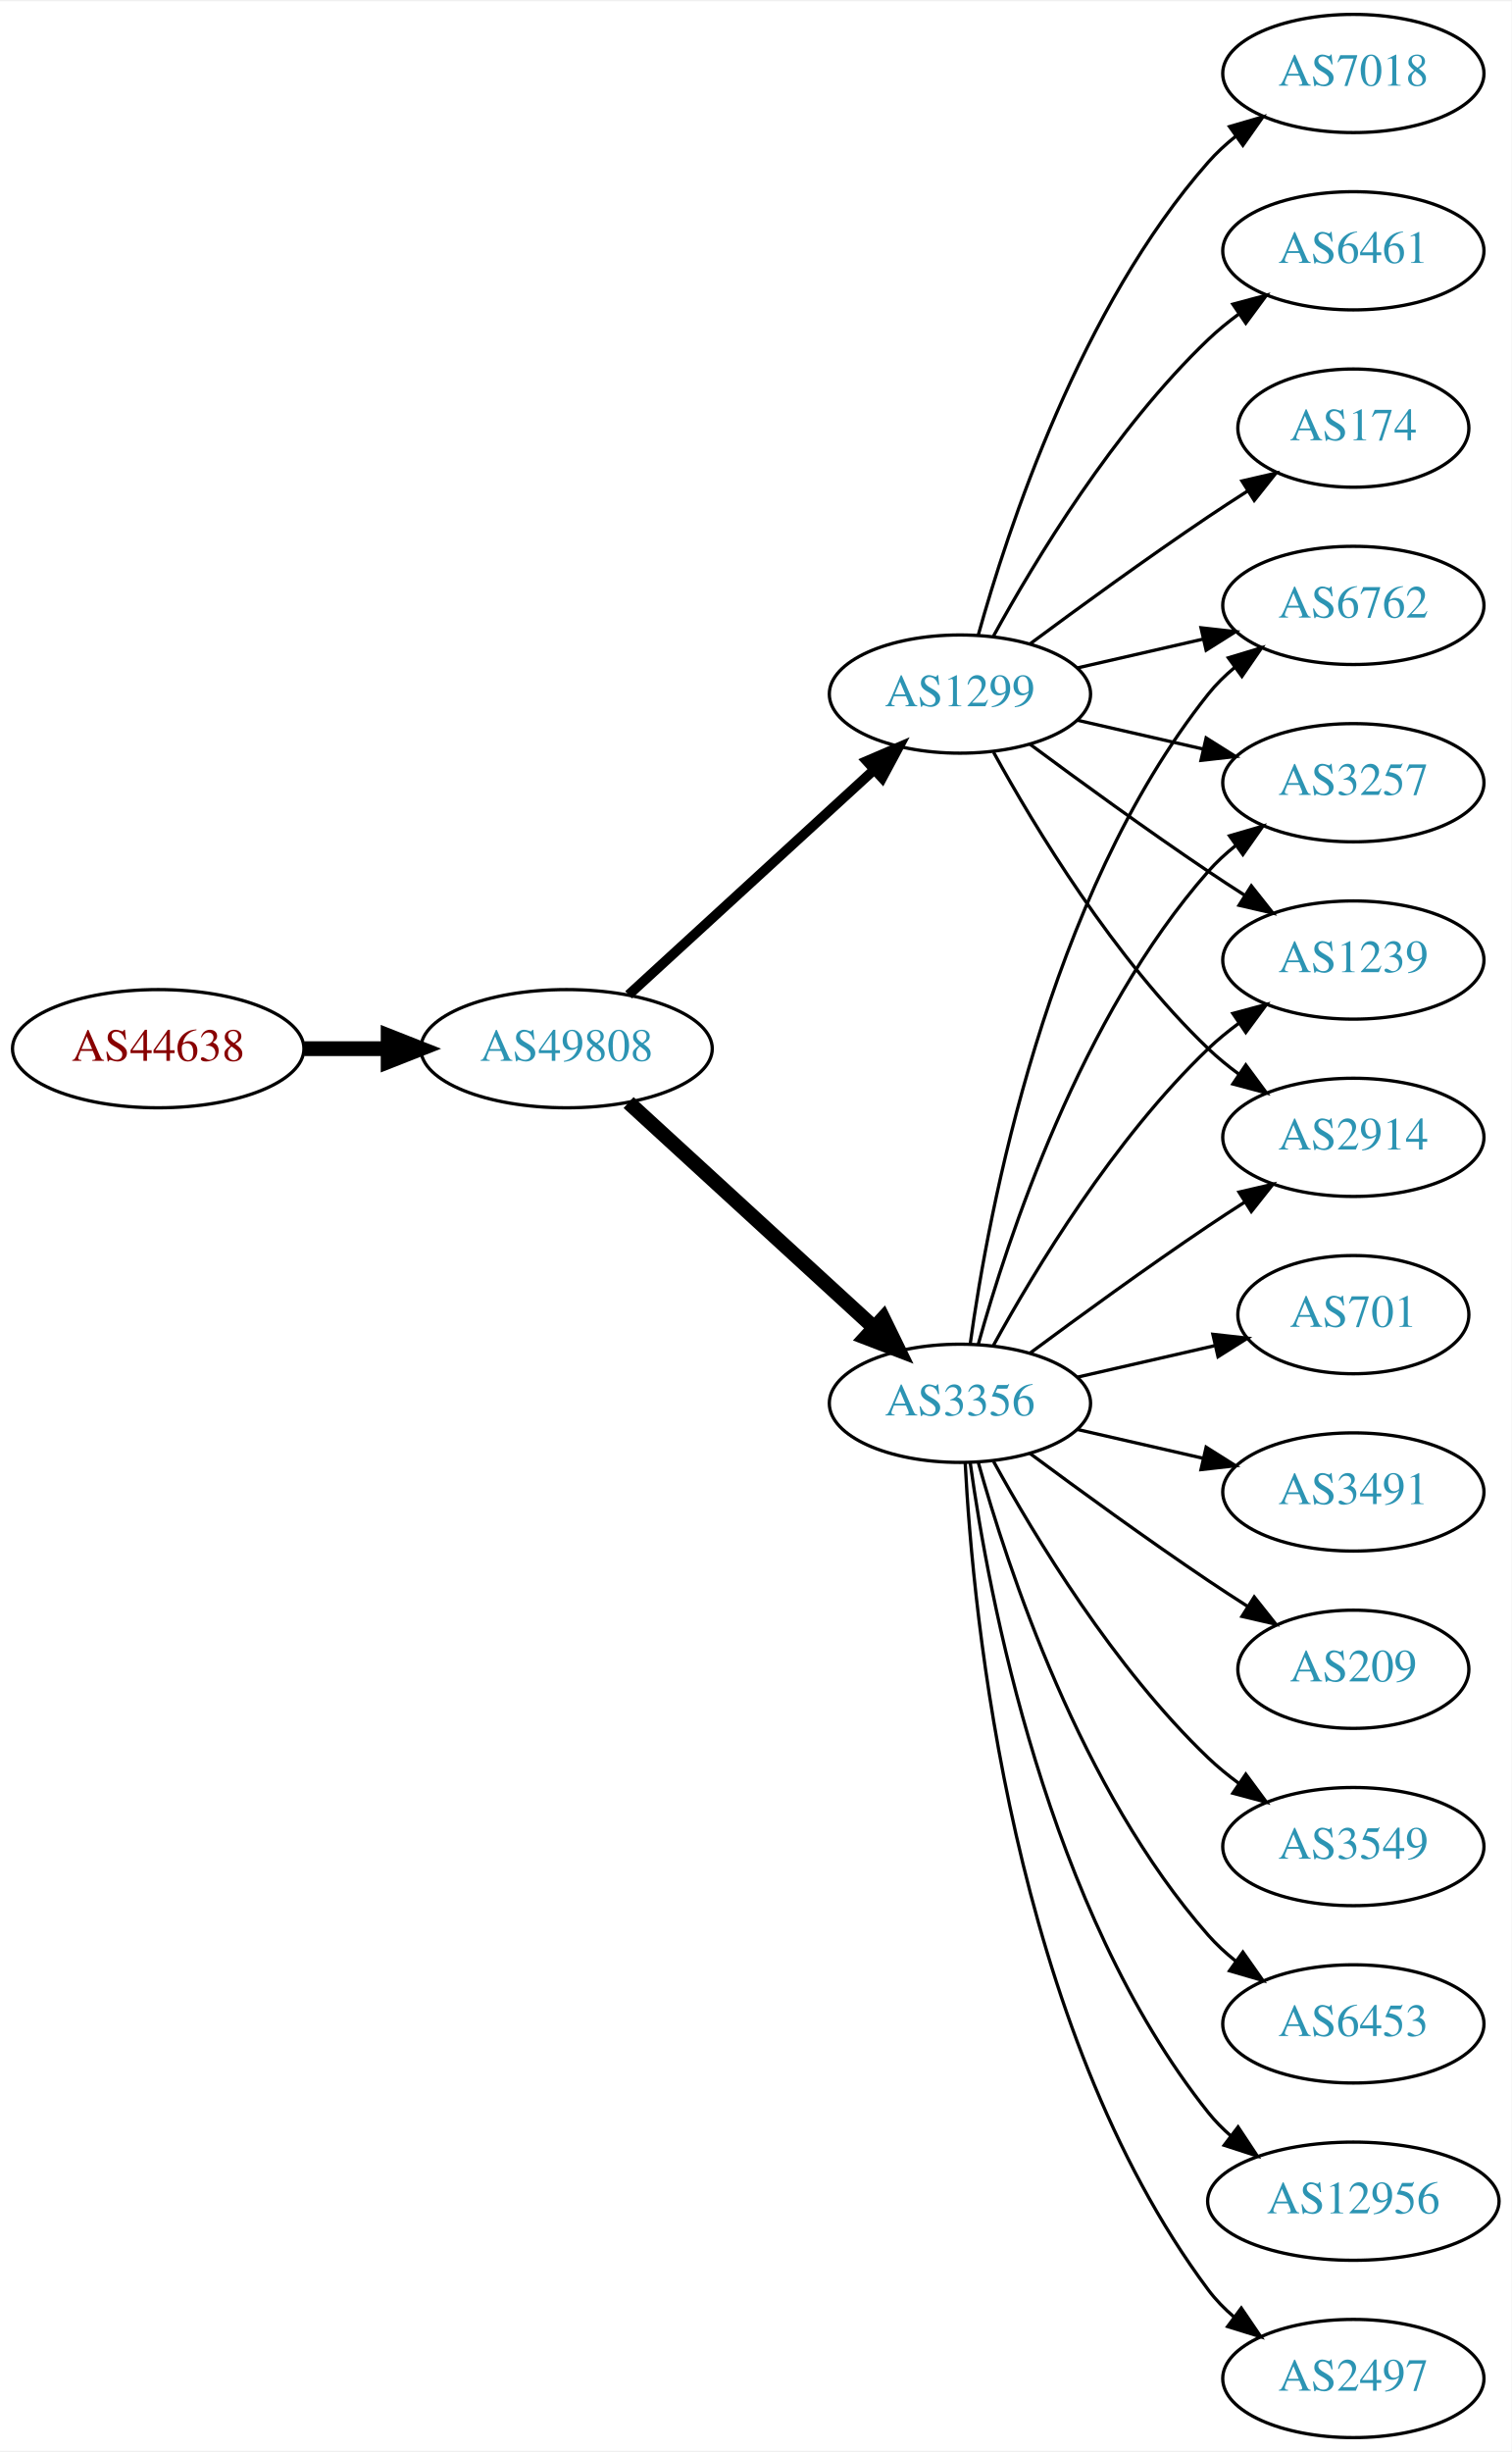
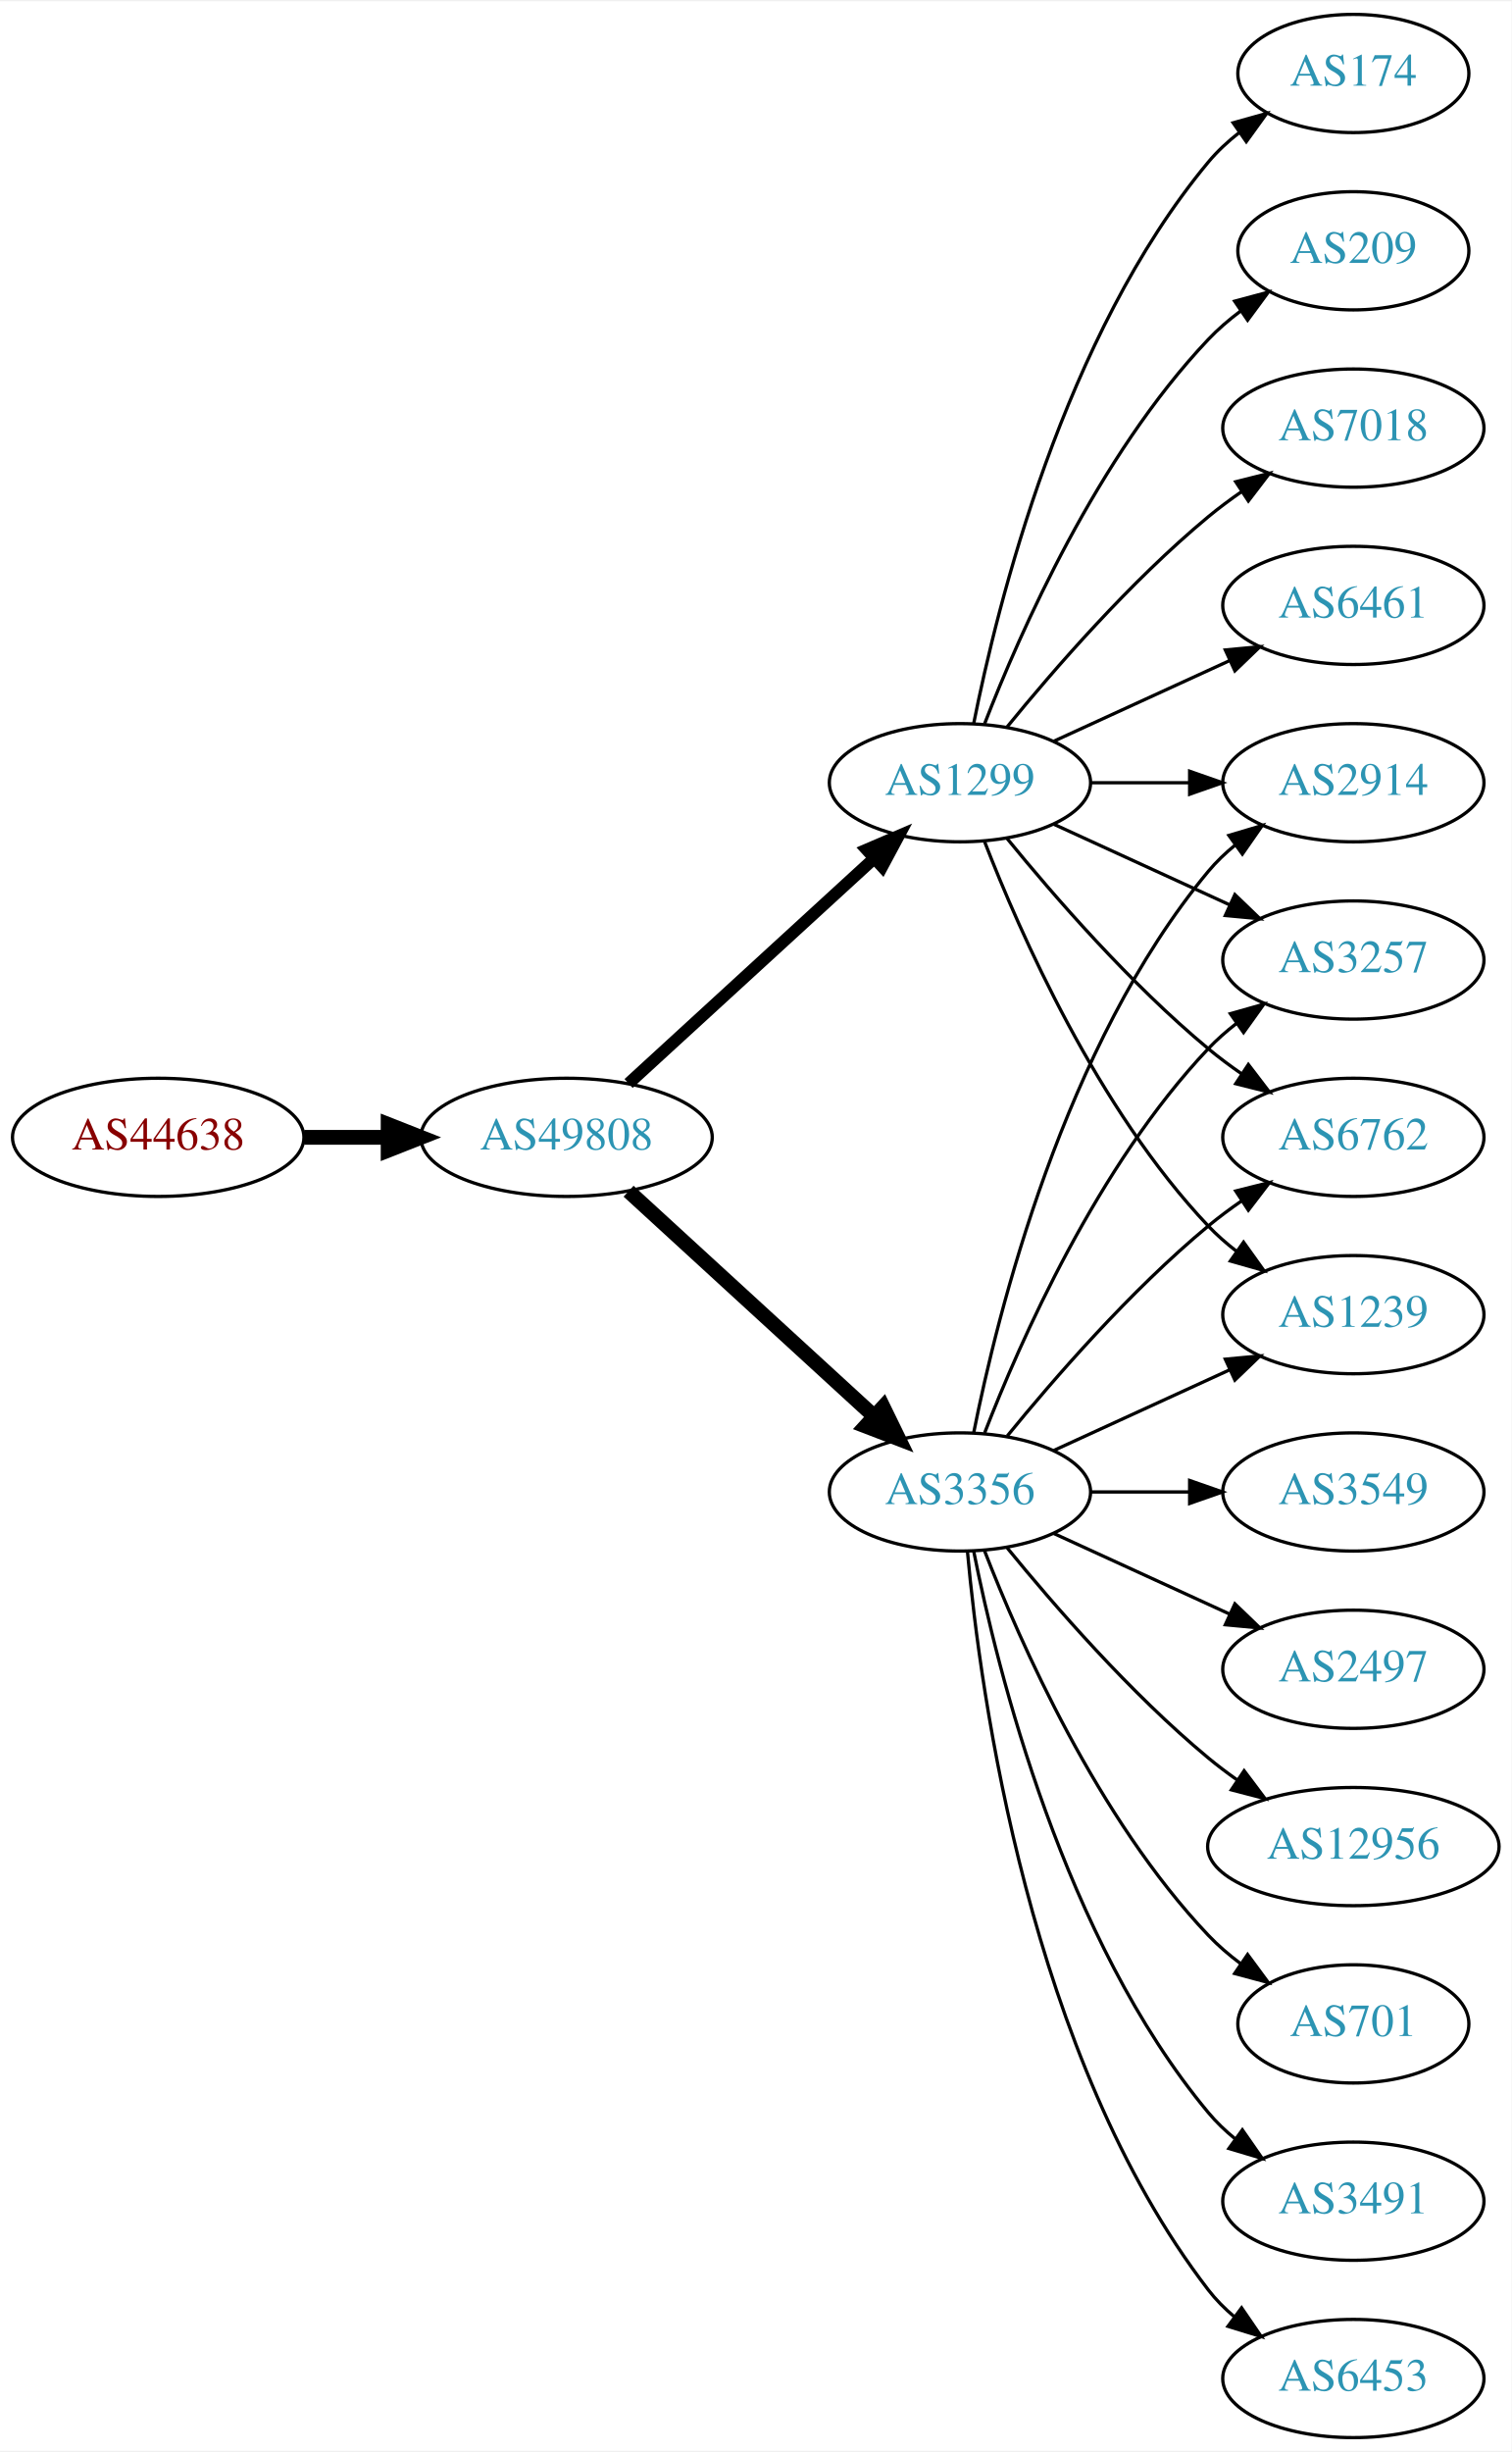
<svg xmlns="http://www.w3.org/2000/svg" xmlns:xlink="http://www.w3.org/1999/xlink" width="460pt" height="746pt" viewBox="0.00 0.00 460.47 746.00">
  <g id="graph0" class="graph" transform="scale(1 1) rotate(0) translate(4 742)">
    <polygon fill="white" stroke="none" points="-4,4 -4,-742 456.469,-742 456.469,4 -4,4" />
    <g id="node1" class="node">
      <g id="a_node1">
        <a xlink:href="/asn/44638" xlink:title="AS44638 ~ Elektrohaus Gabriel GmbH &amp; Co. KG [AT]">
-           <ellipse fill="#ffffff" stroke="black" cx="44.196" cy="-423" rx="44.393" ry="18" />
-           <text text-anchor="middle" x="44.196" y="-419.3" font-family="Times,serif" font-size="14.00" fill="#880000">AS44638</text>
+           <ellipse fill="#ffffff" stroke="black" cx="44.196" cy="-396" rx="44.393" ry="18" />
+           <text text-anchor="middle" x="44.196" y="-392.3" font-family="Times,serif" font-size="14.00" fill="#880000">AS44638</text>
        </a>
      </g>
    </g>
    <g id="node2" class="node">
      <g id="a_node2">
        <a xlink:href="/asn/49808" xlink:title="AS49808 ~ POWERSPEED-AS [AT]">
-           <ellipse fill="#ffffff" stroke="black" cx="168.588" cy="-423" rx="44.393" ry="18" />
-           <text text-anchor="middle" x="168.588" y="-419.3" font-family="Times,serif" font-size="14.00" fill="#2c94b3">AS49808</text>
+           <ellipse fill="#ffffff" stroke="black" cx="168.588" cy="-396" rx="44.393" ry="18" />
+           <text text-anchor="middle" x="168.588" y="-392.3" font-family="Times,serif" font-size="14.00" fill="#2c94b3">AS49808</text>
        </a>
      </g>
    </g>
    <g id="edge1" class="edge">
-       <path fill="none" stroke="black" stroke-width="4.5" d="M88.692,-423C96.898,-423 105.569,-423 114.041,-423" />
-       <polygon fill="black" stroke="black" stroke-width="4.5" points="114.233,-426.938 124.233,-423 114.233,-419.063 114.233,-426.938" />
+       <path fill="none" stroke="black" stroke-width="4.5" d="M88.692,-396C96.898,-396 105.569,-396 114.041,-396" />
+       <polygon fill="black" stroke="black" stroke-width="4.5" points="114.233,-399.938 124.233,-396 114.233,-392.063 114.233,-399.938" />
    </g>
    <g id="node3" class="node">
      <g id="a_node3">
-         <a xlink:href="/asn/3356" xlink:title="AS3356 ~ Level 3 Parent, LLC [US]">
-           <ellipse fill="#ffffff" stroke="black" cx="288.431" cy="-315" rx="39.794" ry="18" />
-           <text text-anchor="middle" x="288.431" y="-311.3" font-family="Times,serif" font-size="14.00" fill="#2c94b3">AS3356</text>
+         <a xlink:href="/asn/1299" xlink:title="AS1299 ~ Telia Carrier [EU]">
+           <ellipse fill="#ffffff" stroke="black" cx="288.431" cy="-504" rx="39.794" ry="18" />
+           <text text-anchor="middle" x="288.431" y="-500.3" font-family="Times,serif" font-size="14.00" fill="#2c94b3">AS1299</text>
        </a>
      </g>
    </g>
    <g id="edge2" class="edge">
-       <path fill="none" stroke="black" stroke-width="4.5" d="M187.486,-406.597C207.414,-388.333 239.772,-358.678 262.249,-338.079" />
-       <polygon fill="black" stroke="black" stroke-width="4.5" points="265.039,-340.863 269.751,-331.203 259.718,-335.057 265.039,-340.863" />
+       <path fill="none" stroke="black" stroke-width="3.682" d="M187.486,-412.403C207.414,-430.667 239.772,-460.322 262.249,-480.921" />
+       <polygon fill="black" stroke="black" stroke-width="3.682" points="260.014,-483.62 269.751,-487.797 264.743,-478.46 260.014,-483.62" />
    </g>
    <g id="node4" class="node">
      <g id="a_node4">
-         <a xlink:href="/asn/1299" xlink:title="AS1299 ~ Telia Carrier [EU]">
-           <ellipse fill="#ffffff" stroke="black" cx="288.431" cy="-531" rx="39.794" ry="18" />
-           <text text-anchor="middle" x="288.431" y="-527.3" font-family="Times,serif" font-size="14.00" fill="#2c94b3">AS1299</text>
+         <a xlink:href="/asn/3356" xlink:title="AS3356 ~ Level 3 Parent, LLC [US]">
+           <ellipse fill="#ffffff" stroke="black" cx="288.431" cy="-288" rx="39.794" ry="18" />
+           <text text-anchor="middle" x="288.431" y="-284.3" font-family="Times,serif" font-size="14.00" fill="#2c94b3">AS3356</text>
        </a>
      </g>
    </g>
    <g id="edge3" class="edge">
-       <path fill="none" stroke="black" stroke-width="3" d="M187.486,-439.403C207.414,-457.667 239.772,-487.322 262.249,-507.921" />
-       <polygon fill="black" stroke="black" stroke-width="3" points="260.014,-510.62 269.751,-514.797 264.743,-505.46 260.014,-510.62" />
+       <path fill="none" stroke="black" stroke-width="4.5" d="M187.486,-379.597C207.414,-361.333 239.772,-331.678 262.249,-311.079" />
+       <polygon fill="black" stroke="black" stroke-width="4.5" points="265.039,-313.863 269.751,-304.203 259.718,-308.057 265.039,-313.863" />
    </g>
    <g id="node5" class="node">
      <g id="a_node5">
-         <a xlink:href="/asn/6762" xlink:title="AS6762 ~ TELECOM ITALIA SPARKLE S.p.A. [IT]">
-           <ellipse fill="#ffffff" stroke="black" cx="408.273" cy="-558" rx="39.794" ry="18" />
-           <text text-anchor="middle" x="408.273" y="-554.3" font-family="Times,serif" font-size="14.00" fill="#2c94b3">AS6762</text>
+         <a xlink:href="/asn/7018" xlink:title="AS7018 ~ AT&amp;T Services, Inc. [US]">
+           <ellipse fill="#ffffff" stroke="black" cx="408.273" cy="-612" rx="39.794" ry="18" />
+           <text text-anchor="middle" x="408.273" y="-608.3" font-family="Times,serif" font-size="14.00" fill="#2c94b3">AS7018</text>
        </a>
      </g>
    </g>
    <g id="edge4" class="edge">
-       <path fill="none" stroke="black" d="M291.57,-333.17C297.07,-372.974 314.896,-469.233 364.077,-531 366.419,-533.94 369.173,-536.649 372.139,-539.121" />
-       <polygon fill="black" stroke="black" points="370.204,-542.042 380.345,-545.11 374.331,-536.388 370.204,-542.042" />
+       <path fill="none" stroke="black" d="M302.85,-521.065C316.964,-538.375 340.379,-565.345 364.077,-585 367.294,-587.668 370.794,-590.27 374.365,-592.741" />
+       <polygon fill="black" stroke="black" points="372.442,-595.666 382.721,-598.236 376.288,-589.817 372.442,-595.666" />
    </g>
    <g id="node6" class="node">
      <g id="a_node6">
-         <a xlink:href="/asn/701" xlink:title="AS701 ~ UUNET [US]">
-           <ellipse fill="#ffffff" stroke="black" cx="408.273" cy="-342" rx="35.194" ry="18" />
-           <text text-anchor="middle" x="408.273" y="-338.3" font-family="Times,serif" font-size="14.00" fill="#2c94b3">AS701</text>
+         <a xlink:href="/asn/6461" xlink:title="AS6461 ~ ZAYO-6461 [US]">
+           <ellipse fill="#ffffff" stroke="black" cx="408.273" cy="-558" rx="39.794" ry="18" />
+           <text text-anchor="middle" x="408.273" y="-554.3" font-family="Times,serif" font-size="14.00" fill="#2c94b3">AS6461</text>
        </a>
      </g>
    </g>
    <g id="edge5" class="edge">
-       <path fill="none" stroke="black" d="M324.15,-322.955C337.243,-325.955 352.265,-329.396 365.906,-332.522" />
-       <polygon fill="black" stroke="black" points="365.484,-336.016 376.013,-334.838 367.047,-329.193 365.484,-336.016" />
+       <path fill="none" stroke="black" d="M317.06,-516.661C333.017,-523.973 353.287,-533.261 370.57,-541.181" />
+       <polygon fill="black" stroke="black" points="369.269,-544.435 379.818,-545.419 372.185,-538.071 369.269,-544.435" />
    </g>
    <g id="node7" class="node">
      <g id="a_node7">
-         <a xlink:href="/asn/3491" xlink:title="AS3491 ~ PCCW Global, Inc. [US]">
-           <ellipse fill="#ffffff" stroke="black" cx="408.273" cy="-288" rx="39.794" ry="18" />
-           <text text-anchor="middle" x="408.273" y="-284.3" font-family="Times,serif" font-size="14.00" fill="#2c94b3">AS3491</text>
+         <a xlink:href="/asn/2914" xlink:title="AS2914 ~ NTT America, Inc. [US]">
+           <ellipse fill="#ffffff" stroke="black" cx="408.273" cy="-504" rx="39.794" ry="18" />
+           <text text-anchor="middle" x="408.273" y="-500.3" font-family="Times,serif" font-size="14.00" fill="#2c94b3">AS2914</text>
        </a>
      </g>
    </g>
    <g id="edge6" class="edge">
-       <path fill="none" stroke="black" d="M324.15,-307.045C336.15,-304.296 349.771,-301.175 362.463,-298.267" />
-       <polygon fill="black" stroke="black" points="363.429,-301.636 372.395,-295.991 361.866,-294.813 363.429,-301.636" />
+       <path fill="none" stroke="black" d="M328.343,-504C337.897,-504 348.246,-504 358.209,-504" />
+       <polygon fill="black" stroke="black" points="358.402,-507.5 368.402,-504 358.402,-500.5 358.402,-507.5" />
    </g>
    <g id="node8" class="node">
      <g id="a_node8">
-         <a xlink:href="/asn/3257" xlink:title="AS3257 ~ GTT [DE]">
-           <ellipse fill="#ffffff" stroke="black" cx="408.273" cy="-504" rx="39.794" ry="18" />
-           <text text-anchor="middle" x="408.273" y="-500.3" font-family="Times,serif" font-size="14.00" fill="#2c94b3">AS3257</text>
+         <a xlink:href="/asn/174" xlink:title="AS174 ~ Cogent Communications [US]">
+           <ellipse fill="#ffffff" stroke="black" cx="408.273" cy="-720" rx="35.194" ry="18" />
+           <text text-anchor="middle" x="408.273" y="-716.3" font-family="Times,serif" font-size="14.00" fill="#2c94b3">AS174</text>
        </a>
      </g>
    </g>
    <g id="edge7" class="edge">
-       <path fill="none" stroke="black" d="M294.004,-332.946C302.909,-364.995 325.194,-432.842 364.077,-477 366.561,-479.821 369.411,-482.449 372.437,-484.871" />
-       <polygon fill="black" stroke="black" points="370.554,-487.828 380.726,-490.791 374.622,-482.131 370.554,-487.828" />
+       <path fill="none" stroke="black" d="M292.629,-522.073C299.793,-558.141 320.067,-640.125 364.077,-693 366.814,-696.288 370.059,-699.298 373.522,-702.017" />
+       <polygon fill="black" stroke="black" points="371.658,-704.983 381.863,-707.827 375.659,-699.239 371.658,-704.983" />
    </g>
    <g id="node9" class="node">
      <g id="a_node9">
-         <a xlink:href="/asn/209" xlink:title="AS209 ~ CenturyLink Communications, LLC [US]">
-           <ellipse fill="#ffffff" stroke="black" cx="408.273" cy="-234" rx="35.194" ry="18" />
-           <text text-anchor="middle" x="408.273" y="-230.3" font-family="Times,serif" font-size="14.00" fill="#2c94b3">AS209</text>
+         <a xlink:href="/asn/3257" xlink:title="AS3257 ~ GTT [DE]">
+           <ellipse fill="#ffffff" stroke="black" cx="408.273" cy="-450" rx="39.794" ry="18" />
+           <text text-anchor="middle" x="408.273" y="-446.3" font-family="Times,serif" font-size="14.00" fill="#2c94b3">AS3257</text>
        </a>
      </g>
    </g>
    <g id="edge8" class="edge">
-       <path fill="none" stroke="black" d="M309.761,-299.723C324.623,-288.696 345.368,-273.593 364.077,-261 367.895,-258.431 371.945,-255.79 375.975,-253.214" />
-       <polygon fill="black" stroke="black" points="378.079,-256.025 384.669,-247.729 374.344,-250.105 378.079,-256.025" />
+       <path fill="none" stroke="black" d="M317.06,-491.339C333.017,-484.027 353.287,-474.739 370.57,-466.819" />
+       <polygon fill="black" stroke="black" points="372.185,-469.929 379.818,-462.581 369.269,-463.565 372.185,-469.929" />
    </g>
    <g id="node10" class="node">
      <g id="a_node10">
-         <a xlink:href="/asn/3549" xlink:title="AS3549 ~ Level 3 Parent, LLC [US]">
-           <ellipse fill="#ffffff" stroke="black" cx="408.273" cy="-180" rx="39.794" ry="18" />
-           <text text-anchor="middle" x="408.273" y="-176.3" font-family="Times,serif" font-size="14.00" fill="#2c94b3">AS3549</text>
+         <a xlink:href="/asn/6762" xlink:title="AS6762 ~ TELECOM ITALIA SPARKLE S.p.A. [IT]">
+           <ellipse fill="#ffffff" stroke="black" cx="408.273" cy="-396" rx="39.794" ry="18" />
+           <text text-anchor="middle" x="408.273" y="-392.3" font-family="Times,serif" font-size="14.00" fill="#2c94b3">AS6762</text>
        </a>
      </g>
    </g>
    <g id="edge9" class="edge">
-       <path fill="none" stroke="black" d="M298.672,-297.287C311.218,-274.439 335.394,-234.389 364.077,-207 366.946,-204.261 370.134,-201.653 373.443,-199.215" />
-       <polygon fill="black" stroke="black" points="375.507,-202.044 381.803,-193.523 371.567,-196.258 375.507,-202.044" />
+       <path fill="none" stroke="black" d="M302.85,-486.935C316.964,-469.625 340.379,-442.655 364.077,-423 367.294,-420.332 370.794,-417.73 374.365,-415.259" />
+       <polygon fill="black" stroke="black" points="376.288,-418.183 382.721,-409.764 372.442,-412.334 376.288,-418.183" />
    </g>
    <g id="node11" class="node">
      <g id="a_node11">
        <a xlink:href="/asn/1239" xlink:title="AS1239 ~ Sprint [US]">
-           <ellipse fill="#ffffff" stroke="black" cx="408.273" cy="-450" rx="39.794" ry="18" />
-           <text text-anchor="middle" x="408.273" y="-446.3" font-family="Times,serif" font-size="14.00" fill="#2c94b3">AS1239</text>
+           <ellipse fill="#ffffff" stroke="black" cx="408.273" cy="-342" rx="39.794" ry="18" />
+           <text text-anchor="middle" x="408.273" y="-338.3" font-family="Times,serif" font-size="14.00" fill="#2c94b3">AS1239</text>
        </a>
      </g>
    </g>
    <g id="edge10" class="edge">
-       <path fill="none" stroke="black" d="M298.672,-332.713C311.218,-355.561 335.394,-395.611 364.077,-423 366.946,-425.739 370.134,-428.347 373.443,-430.785" />
-       <polygon fill="black" stroke="black" points="371.567,-433.742 381.803,-436.477 375.507,-427.956 371.567,-433.742" />
+       <path fill="none" stroke="black" d="M295.954,-486.006C306.704,-458.272 330.362,-404.571 364.077,-369 366.663,-366.272 369.581,-363.706 372.649,-361.323" />
+       <polygon fill="black" stroke="black" points="374.827,-364.07 380.997,-355.457 370.803,-358.342 374.827,-364.07" />
    </g>
    <g id="node12" class="node">
      <g id="a_node12">
-         <a xlink:href="/asn/2914" xlink:title="AS2914 ~ NTT America, Inc. [US]">
-           <ellipse fill="#ffffff" stroke="black" cx="408.273" cy="-396" rx="39.794" ry="18" />
-           <text text-anchor="middle" x="408.273" y="-392.3" font-family="Times,serif" font-size="14.00" fill="#2c94b3">AS2914</text>
+         <a xlink:href="/asn/209" xlink:title="AS209 ~ CenturyLink Communications, LLC [US]">
+           <ellipse fill="#ffffff" stroke="black" cx="408.273" cy="-666" rx="35.194" ry="18" />
+           <text text-anchor="middle" x="408.273" y="-662.3" font-family="Times,serif" font-size="14.00" fill="#2c94b3">AS209</text>
        </a>
      </g>
    </g>
    <g id="edge11" class="edge">
-       <path fill="none" stroke="black" d="M309.761,-330.277C324.623,-341.304 345.368,-356.407 364.077,-369 367.626,-371.389 371.377,-373.839 375.125,-376.242" />
-       <polygon fill="black" stroke="black" points="373.451,-379.325 383.774,-381.712 377.193,-373.409 373.451,-379.325" />
+       <path fill="none" stroke="black" d="M295.954,-521.994C306.704,-549.728 330.362,-603.429 364.077,-639 367.02,-642.105 370.394,-645.001 373.929,-647.655" />
+       <polygon fill="black" stroke="black" points="372.115,-650.654 382.348,-653.397 376.059,-644.871 372.115,-650.654" />
+     </g>
+     <g id="edge19" class="edge">
+       <path fill="none" stroke="black" d="M292.629,-306.073C299.793,-342.141 320.067,-424.125 364.077,-477 366.482,-479.889 369.278,-482.563 372.271,-485.013" />
+       <polygon fill="black" stroke="black" points="370.359,-487.95 380.514,-490.973 374.461,-482.277 370.359,-487.95" />
+     </g>
+     <g id="edge21" class="edge">
+       <path fill="none" stroke="black" d="M295.954,-305.994C306.704,-333.728 330.362,-387.429 364.077,-423 366.663,-425.728 369.581,-428.294 372.649,-430.677" />
+       <polygon fill="black" stroke="black" points="370.803,-433.658 380.997,-436.543 374.827,-427.93 370.803,-433.658" />
+     </g>
+     <g id="edge18" class="edge">
+       <path fill="none" stroke="black" d="M302.85,-305.065C316.964,-322.375 340.379,-349.345 364.077,-369 367.294,-371.668 370.794,-374.27 374.365,-376.741" />
+       <polygon fill="black" stroke="black" points="372.442,-379.666 382.721,-382.236 376.288,-373.817 372.442,-379.666" />
+     </g>
+     <g id="edge14" class="edge">
+       <path fill="none" stroke="black" d="M317.06,-300.661C333.017,-307.973 353.287,-317.261 370.57,-325.181" />
+       <polygon fill="black" stroke="black" points="369.269,-328.435 379.818,-329.419 372.185,-322.071 369.269,-328.435" />
    </g>
    <g id="node13" class="node">
      <g id="a_node13">
-         <a xlink:href="/asn/6453" xlink:title="AS6453 ~ TATA COMMUNICATIONS (AMERICA) INC [US]">
-           <ellipse fill="#ffffff" stroke="black" cx="408.273" cy="-126" rx="39.794" ry="18" />
-           <text text-anchor="middle" x="408.273" y="-122.3" font-family="Times,serif" font-size="14.00" fill="#2c94b3">AS6453</text>
+         <a xlink:href="/asn/3549" xlink:title="AS3549 ~ Level 3 Parent, LLC [US]">
+           <ellipse fill="#ffffff" stroke="black" cx="408.273" cy="-288" rx="39.794" ry="18" />
+           <text text-anchor="middle" x="408.273" y="-284.3" font-family="Times,serif" font-size="14.00" fill="#2c94b3">AS3549</text>
        </a>
      </g>
    </g>
    <g id="edge12" class="edge">
-       <path fill="none" stroke="black" d="M294.004,-297.054C302.909,-265.005 325.194,-197.158 364.077,-153 366.561,-150.179 369.411,-147.551 372.437,-145.129" />
-       <polygon fill="black" stroke="black" points="374.622,-147.869 380.726,-139.209 370.554,-142.172 374.622,-147.869" />
+       <path fill="none" stroke="black" d="M328.343,-288C337.897,-288 348.246,-288 358.209,-288" />
+       <polygon fill="black" stroke="black" points="358.402,-291.5 368.402,-288 358.402,-284.5 358.402,-291.5" />
    </g>
    <g id="node14" class="node">
      <g id="a_node14">
-         <a xlink:href="/asn/12956" xlink:title="AS12956 ~ TELXIUS [ES]">
-           <ellipse fill="#ffffff" stroke="black" cx="408.273" cy="-72" rx="44.393" ry="18" />
-           <text text-anchor="middle" x="408.273" y="-68.3" font-family="Times,serif" font-size="14.00" fill="#2c94b3">AS12956</text>
+         <a xlink:href="/asn/2497" xlink:title="AS2497 ~ Internet Initiative Japan Inc. [JP]">
+           <ellipse fill="#ffffff" stroke="black" cx="408.273" cy="-234" rx="39.794" ry="18" />
+           <text text-anchor="middle" x="408.273" y="-230.3" font-family="Times,serif" font-size="14.00" fill="#2c94b3">AS2497</text>
        </a>
      </g>
    </g>
    <g id="edge13" class="edge">
-       <path fill="none" stroke="black" d="M291.57,-296.83C297.07,-257.026 314.896,-160.767 364.077,-99 366.116,-96.44 368.467,-94.056 370.998,-91.851" />
-       <polygon fill="black" stroke="black" points="373.154,-94.609 379,-85.773 368.92,-89.035 373.154,-94.609" />
+       <path fill="none" stroke="black" d="M317.06,-275.339C333.017,-268.027 353.287,-258.739 370.57,-250.819" />
+       <polygon fill="black" stroke="black" points="372.185,-253.929 379.818,-246.581 369.269,-247.565 372.185,-253.929" />
    </g>
    <g id="node15" class="node">
      <g id="a_node15">
-         <a xlink:href="/asn/2497" xlink:title="AS2497 ~ Internet Initiative Japan Inc. [JP]">
-           <ellipse fill="#ffffff" stroke="black" cx="408.273" cy="-18" rx="39.794" ry="18" />
-           <text text-anchor="middle" x="408.273" y="-14.3" font-family="Times,serif" font-size="14.00" fill="#2c94b3">AS2497</text>
-         </a>
-       </g>
-     </g>
-     <g id="edge14" class="edge">
-       <path fill="none" stroke="black" d="M290.023,-296.977C292.399,-250.588 304.317,-125.107 364.077,-45 366.325,-41.987 369.017,-39.231 371.943,-36.728" />
-       <polygon fill="black" stroke="black" points="374.138,-39.459 380.095,-30.697 369.974,-33.831 374.138,-39.459" />
+         <a xlink:href="/asn/12956" xlink:title="AS12956 ~ TELXIUS [ES]">
+           <ellipse fill="#ffffff" stroke="black" cx="408.273" cy="-180" rx="44.393" ry="18" />
+           <text text-anchor="middle" x="408.273" y="-176.3" font-family="Times,serif" font-size="14.00" fill="#2c94b3">AS12956</text>
+         </a>
+       </g>
    </g>
    <g id="edge15" class="edge">
-       <path fill="none" stroke="black" d="M324.15,-538.955C336.15,-541.704 349.771,-544.825 362.463,-547.733" />
-       <polygon fill="black" stroke="black" points="361.866,-551.187 372.395,-550.009 363.429,-544.364 361.866,-551.187" />
-     </g>
-     <g id="edge20" class="edge">
-       <path fill="none" stroke="black" d="M324.15,-523.045C336.15,-520.296 349.771,-517.175 362.463,-514.267" />
-       <polygon fill="black" stroke="black" points="363.429,-517.636 372.395,-511.991 361.866,-510.813 363.429,-517.636" />
-     </g>
-     <g id="edge21" class="edge">
-       <path fill="none" stroke="black" d="M309.761,-515.723C324.623,-504.696 345.368,-489.593 364.077,-477 367.626,-474.611 371.377,-472.161 375.125,-469.758" />
-       <polygon fill="black" stroke="black" points="377.193,-472.591 383.774,-464.288 373.451,-466.675 377.193,-472.591" />
-     </g>
-     <g id="edge16" class="edge">
-       <path fill="none" stroke="black" d="M298.672,-513.287C311.218,-490.439 335.394,-450.389 364.077,-423 366.946,-420.261 370.134,-417.653 373.443,-415.215" />
-       <polygon fill="black" stroke="black" points="375.507,-418.044 381.803,-409.523 371.567,-412.258 375.507,-418.044" />
+       <path fill="none" stroke="black" d="M302.85,-270.935C316.964,-253.625 340.379,-226.655 364.077,-207 366.815,-204.729 369.759,-202.506 372.776,-200.37" />
+       <polygon fill="black" stroke="black" points="375.002,-203.092 381.365,-194.621 371.108,-197.275 375.002,-203.092" />
    </g>
    <g id="node16" class="node">
      <g id="a_node16">
-         <a xlink:href="/asn/7018" xlink:title="AS7018 ~ AT&amp;T Services, Inc. [US]">
-           <ellipse fill="#ffffff" stroke="black" cx="408.273" cy="-720" rx="39.794" ry="18" />
-           <text text-anchor="middle" x="408.273" y="-716.3" font-family="Times,serif" font-size="14.00" fill="#2c94b3">AS7018</text>
-         </a>
-       </g>
-     </g>
-     <g id="edge17" class="edge">
-       <path fill="none" stroke="black" d="M294.004,-548.946C302.909,-580.995 325.194,-648.842 364.077,-693 366.561,-695.821 369.411,-698.449 372.437,-700.871" />
-       <polygon fill="black" stroke="black" points="370.554,-703.828 380.726,-706.791 374.622,-698.131 370.554,-703.828" />
+         <a xlink:href="/asn/701" xlink:title="AS701 ~ UUNET [US]">
+           <ellipse fill="#ffffff" stroke="black" cx="408.273" cy="-126" rx="35.194" ry="18" />
+           <text text-anchor="middle" x="408.273" y="-122.3" font-family="Times,serif" font-size="14.00" fill="#2c94b3">AS701</text>
+         </a>
+       </g>
+     </g>
+     <g id="edge16" class="edge">
+       <path fill="none" stroke="black" d="M295.954,-270.006C306.704,-242.272 330.362,-188.571 364.077,-153 367.02,-149.895 370.394,-146.999 373.929,-144.345" />
+       <polygon fill="black" stroke="black" points="376.059,-147.129 382.348,-138.603 372.115,-141.346 376.059,-147.129" />
    </g>
    <g id="node17" class="node">
      <g id="a_node17">
-         <a xlink:href="/asn/6461" xlink:title="AS6461 ~ Zayo Bandwidth [US]">
-           <ellipse fill="#ffffff" stroke="black" cx="408.273" cy="-666" rx="39.794" ry="18" />
-           <text text-anchor="middle" x="408.273" y="-662.3" font-family="Times,serif" font-size="14.00" fill="#2c94b3">AS6461</text>
-         </a>
-       </g>
-     </g>
-     <g id="edge18" class="edge">
-       <path fill="none" stroke="black" d="M298.672,-548.713C311.218,-571.561 335.394,-611.611 364.077,-639 366.946,-641.739 370.134,-644.347 373.443,-646.785" />
-       <polygon fill="black" stroke="black" points="371.567,-649.742 381.803,-652.477 375.507,-643.956 371.567,-649.742" />
+         <a xlink:href="/asn/3491" xlink:title="AS3491 ~ PCCW Global, Inc. [US]">
+           <ellipse fill="#ffffff" stroke="black" cx="408.273" cy="-72" rx="39.794" ry="18" />
+           <text text-anchor="middle" x="408.273" y="-68.3" font-family="Times,serif" font-size="14.00" fill="#2c94b3">AS3491</text>
+         </a>
+       </g>
+     </g>
+     <g id="edge17" class="edge">
+       <path fill="none" stroke="black" d="M292.629,-269.927C299.793,-233.859 320.067,-151.875 364.077,-99 366.482,-96.111 369.278,-93.437 372.271,-90.987" />
+       <polygon fill="black" stroke="black" points="374.461,-93.722 380.514,-85.027 370.359,-88.05 374.461,-93.722" />
    </g>
    <g id="node18" class="node">
      <g id="a_node18">
-         <a xlink:href="/asn/174" xlink:title="AS174 ~ Cogent Communications [US]">
-           <ellipse fill="#ffffff" stroke="black" cx="408.273" cy="-612" rx="35.194" ry="18" />
-           <text text-anchor="middle" x="408.273" y="-608.3" font-family="Times,serif" font-size="14.00" fill="#2c94b3">AS174</text>
-         </a>
-       </g>
-     </g>
-     <g id="edge19" class="edge">
-       <path fill="none" stroke="black" d="M309.761,-546.277C324.623,-557.304 345.368,-572.407 364.077,-585 367.895,-587.569 371.945,-590.21 375.975,-592.786" />
-       <polygon fill="black" stroke="black" points="374.344,-595.895 384.669,-598.271 378.079,-589.975 374.344,-595.895" />
+         <a xlink:href="/asn/6453" xlink:title="AS6453 ~ TATA COMMUNICATIONS (AMERICA) INC [US]">
+           <ellipse fill="#ffffff" stroke="black" cx="408.273" cy="-18" rx="39.794" ry="18" />
+           <text text-anchor="middle" x="408.273" y="-14.3" font-family="Times,serif" font-size="14.00" fill="#2c94b3">AS6453</text>
+         </a>
+       </g>
+     </g>
+     <g id="edge20" class="edge">
+       <path fill="none" stroke="black" d="M290.715,-269.883C294.613,-226.668 309.63,-115.869 364.077,-45 366.367,-42.02 369.087,-39.284 372.032,-36.795" />
+       <polygon fill="black" stroke="black" points="374.225,-39.527 380.208,-30.782 370.078,-33.888 374.225,-39.527" />
    </g>
  </g>
</svg>
